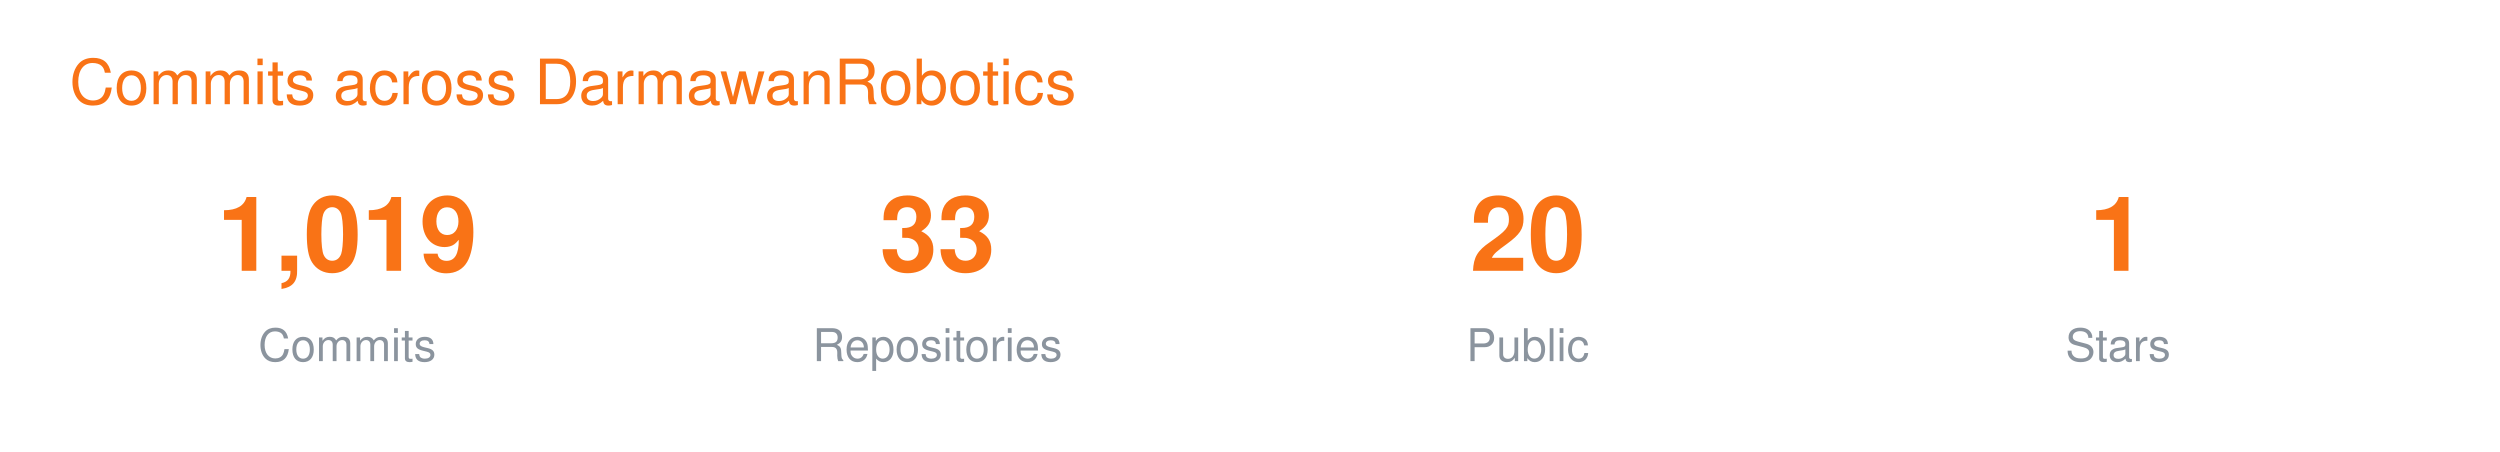
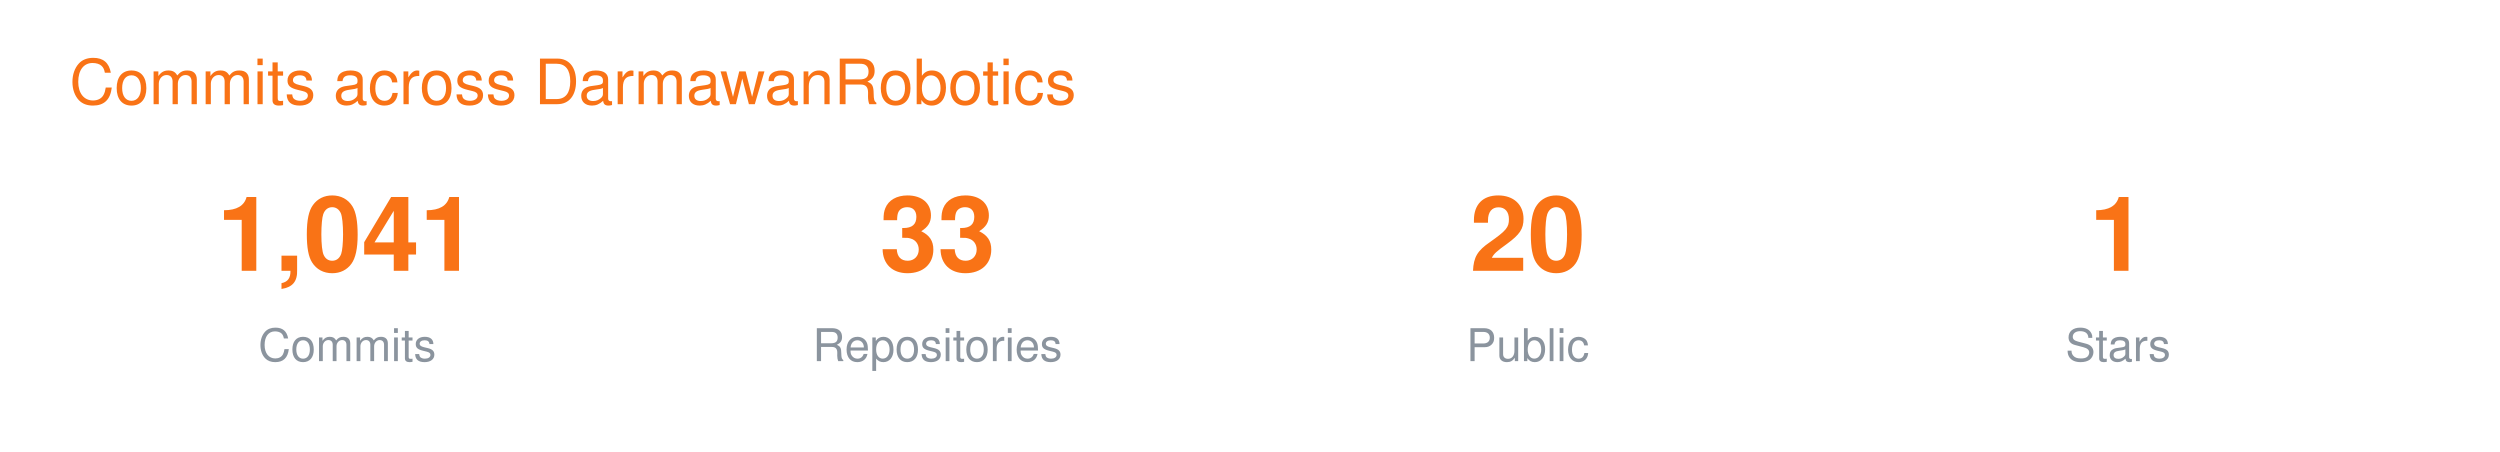
<svg xmlns="http://www.w3.org/2000/svg" width="720" height="130" viewBox="0 0 720 130" font-family="-apple-system,BlinkMacSystemFont,Segoe UI,Helvetica,Arial,sans-serif">
  <text x="20" y="30" font-size="18" fill="#F97316">Commits across DarmawanRobotics</text>
  <g transform="translate(40 0)">
-     <text x="60" y="78" font-size="30" font-weight="700" fill="#F97316" text-anchor="middle">1,019</text>
+     <text x="60" y="78" font-size="30" font-weight="700" fill="#F97316" text-anchor="middle">1,041</text>
    <text x="60" y="104" font-size="13" fill="#8B949E" text-anchor="middle">Commits</text>
    <text x="230" y="78" font-size="30" font-weight="700" fill="#F97316" text-anchor="middle">33</text>
    <text x="230" y="104" font-size="13" fill="#8B949E" text-anchor="middle">Repositories</text>
    <text x="400" y="78" font-size="30" font-weight="700" fill="#F97316" text-anchor="middle">20</text>
    <text x="400" y="104" font-size="13" fill="#8B949E" text-anchor="middle">Public</text>
    <text x="570" y="78" font-size="30" font-weight="700" fill="#F97316" text-anchor="middle">1</text>
    <text x="570" y="104" font-size="13" fill="#8B949E" text-anchor="middle">Stars</text>
  </g>
</svg>
